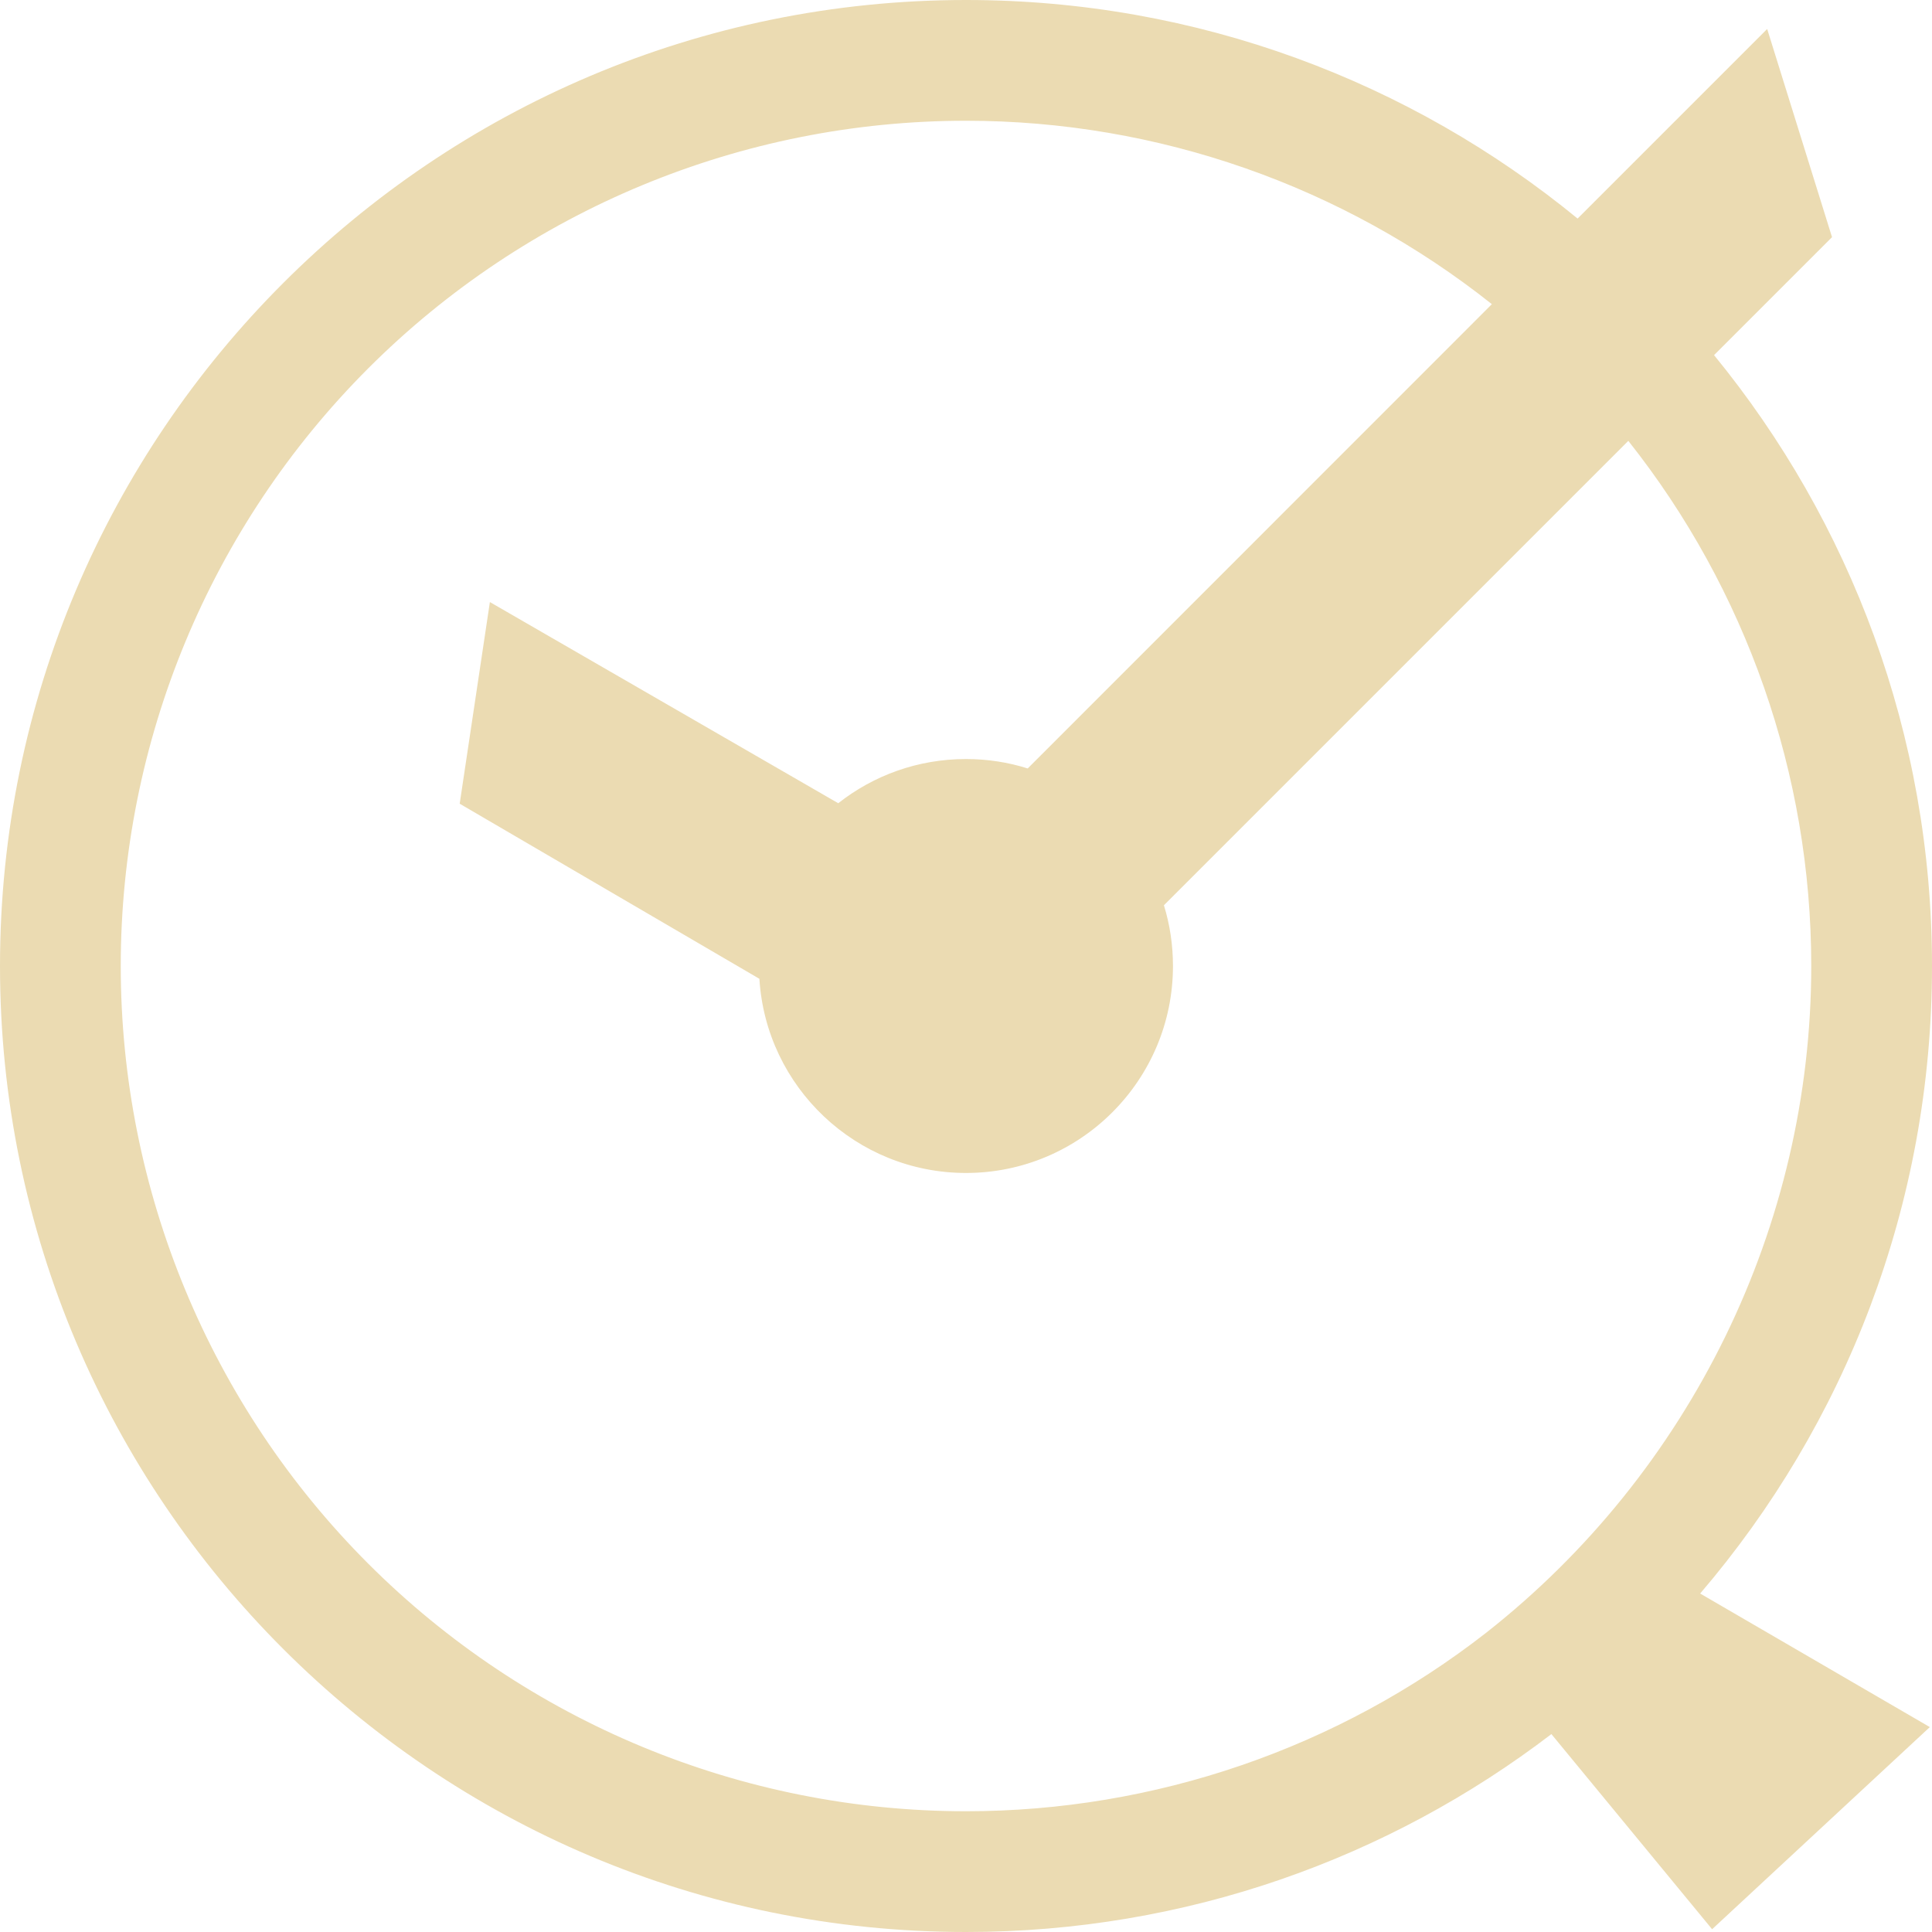
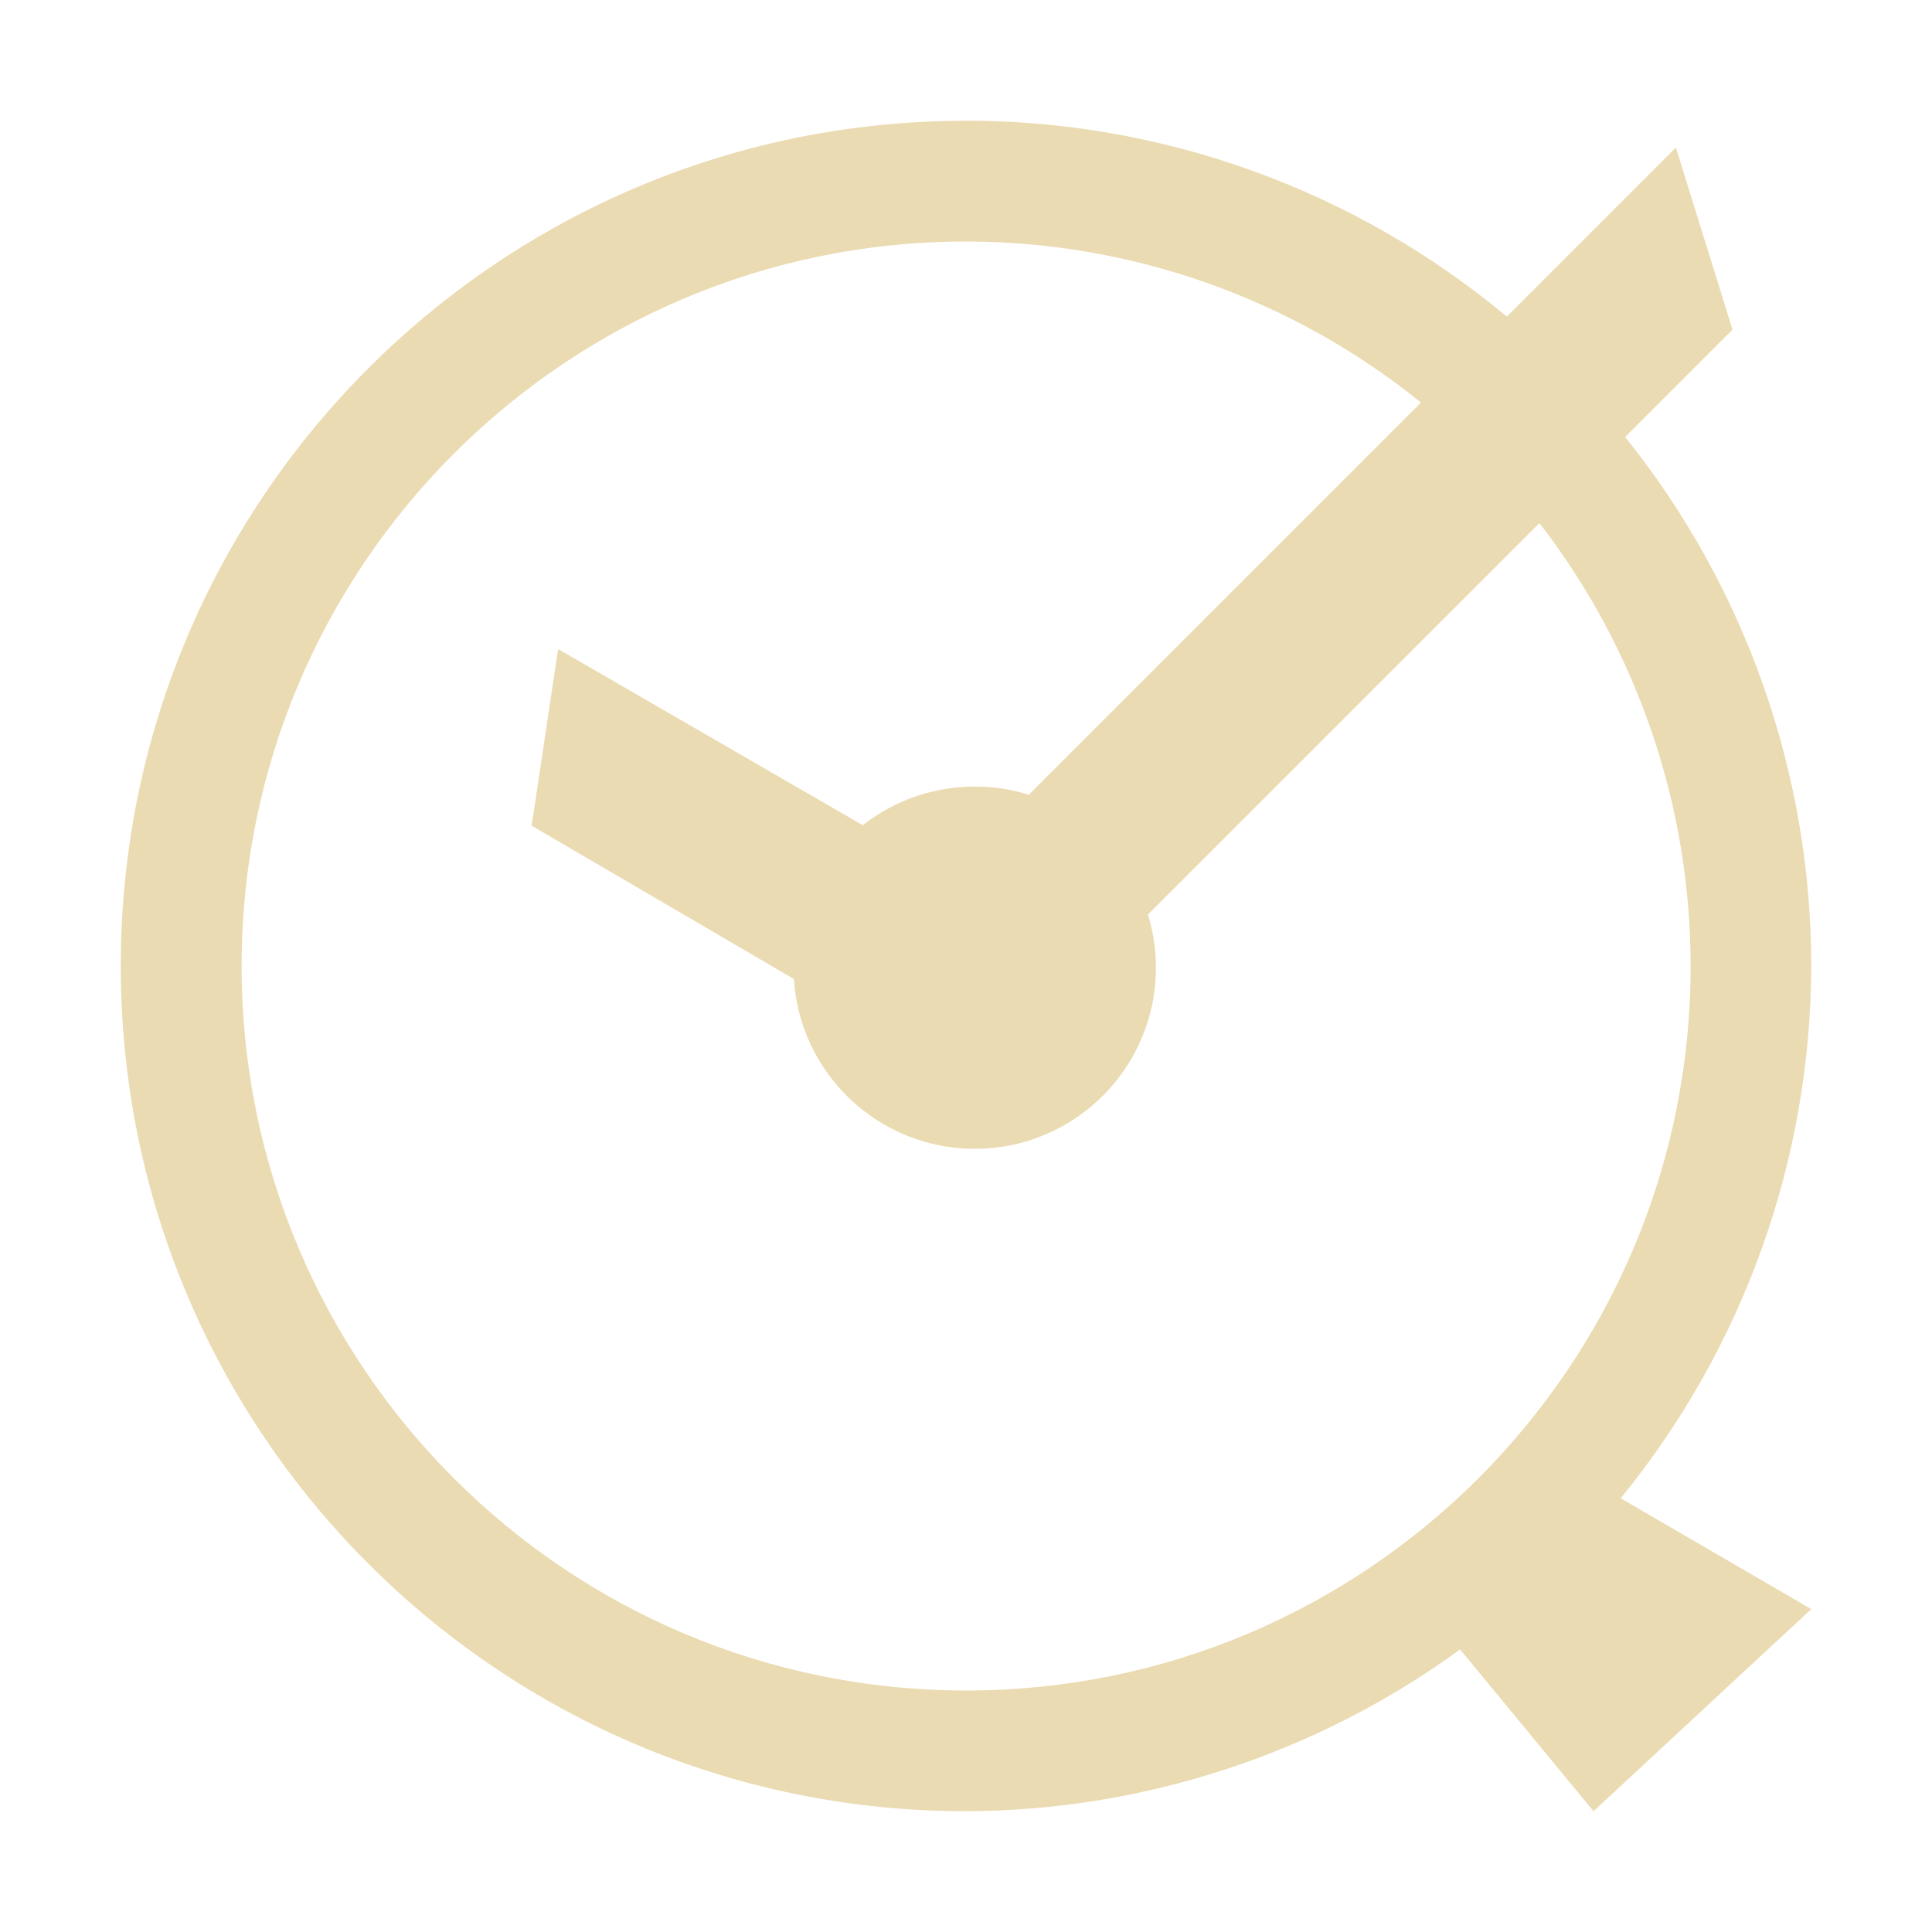
- <svg xmlns="http://www.w3.org/2000/svg" style="isolation:isolate" width="16" height="16" viewBox="0 0 16 16">
+ <svg xmlns="http://www.w3.org/2000/svg" width="16" height="16" version="1.1">
  <defs>
-     <style id="current-color-scheme" type="text/css">
-    .ColorScheme-Text { color:#ebdbb2; } .ColorScheme-Highlight { color:#458588; }
-   </style>
-     <linearGradient id="arrongin" x1="0%" x2="0%" y1="0%" y2="100%">
-       <stop offset="0%" style="stop-color:#d79921; stop-opacity:1" />
-       <stop offset="100%" style="stop-color:#b57614; stop-opacity:1" />
-     </linearGradient>
-     <linearGradient id="aurora" x1="0%" x2="0%" y1="0%" y2="100%">
-       <stop offset="0%" style="stop-color:#83a598; stop-opacity:1" />
-       <stop offset="100%" style="stop-color:#b16286; stop-opacity:1" />
-     </linearGradient>
-     <linearGradient id="fitdance" x1="0%" x2="0%" y1="0%" y2="100%">
-       <stop offset="0%" style="stop-color:#8ec07c; stop-opacity:1" />
-       <stop offset="100%" style="stop-color:#458588; stop-opacity:1" />
-     </linearGradient>
-     <linearGradient id="oomox" x1="0%" x2="0%" y1="0%" y2="100%">
-       <stop offset="0%" style="stop-color:#458588; stop-opacity:1" />
-       <stop offset="100%" style="stop-color:#928374; stop-opacity:1" />
-     </linearGradient>
-     <linearGradient id="rainblue" x1="0%" x2="0%" y1="0%" y2="100%">
-       <stop offset="0%" style="stop-color:#b8bb26; stop-opacity:1" />
-       <stop offset="100%" style="stop-color:#076678; stop-opacity:1" />
-     </linearGradient>
-     <linearGradient id="sunrise" x1="0%" x2="0%" y1="0%" y2="100%">
-       <stop offset="0%" style="stop-color: #fe8019; stop-opacity:1" />
-       <stop offset="100%" style="stop-color: #fabd2f; stop-opacity:1" />
-     </linearGradient>
-     <linearGradient id="telinkrin" x1="0%" x2="0%" y1="0%" y2="100%">
-       <stop offset="0%" style="stop-color: #83a598; stop-opacity:1" />
-       <stop offset="100%" style="stop-color: #83a598; stop-opacity:1" />
-     </linearGradient>
-     <linearGradient id="60spsycho" x1="0%" x2="0%" y1="0%" y2="100%">
-       <stop offset="0%" style="stop-color: #fb4934; stop-opacity:1" />
-       <stop offset="25%" style="stop-color: #fabd2f; stop-opacity:1" />
-       <stop offset="50%" style="stop-color: #fe8019; stop-opacity:1" />
-       <stop offset="100%" style="stop-color: #689d6a; stop-opacity:1" />
-     </linearGradient>
-     <linearGradient id="90ssummer" x1="0%" x2="0%" y1="0%" y2="100%">
-       <stop offset="0%" style="stop-color: #b16286; stop-opacity:1" />
-       <stop offset="20%" style="stop-color: #8ec07c; stop-opacity:1" />
-       <stop offset="50%" style="stop-color: #fabd2f; stop-opacity:1" />
-       <stop offset="100%" style="stop-color: #458588; stop-opacity:1" />
-     </linearGradient>
-     <linearGradient id="cyberneon" x1="0%" x2="0%" y1="0%" y2="100%">
-       <stop offset="0" style="stop-color:#83a598; stop-opacity:1" />
-       <stop offset="1" style="stop-color:#b16286; stop-opacity:1" />
-     </linearGradient>
+     <style type="text/css" id="current-color-scheme">.ColorScheme-Text { color:#ebdbb2; } .ColorScheme-Highlight { color:#458588; }</style>
  </defs>
-   <path style="fill:currentColor" class="ColorScheme-Text" fill-rule="evenodd" d="M 13.065 1.81 C 11.685 0.679 9.921 0 8 0 C 3.586 0 0 3.586 0 8 C 0 12.414 3.586 16 8 16 C 9.822 16 11.503 15.389 12.848 14.361 L 14.179 15.977 L 15.982 14.303 L 14.08 13.197 L 14.08 13.197 C 15.277 11.798 16 9.983 16 8 L 16 8 C 16 6.082 15.323 4.32 14.195 2.941 L 15.172 1.964 L 14.635 0.24 L 13.065 1.81 Z M 12.355 2.519 C 11.125 1.542 9.592 1 8 1 C 6.14 1 4.36 1.74 3.05 3.05 C 1.74 4.36 1 6.14 1 8 C 1 9.86 1.74 11.64 3.05 12.95 C 4.36 14.26 6.14 15 8 15 C 9.56 15 11.08 14.48 12.31 13.52 C 14 12.19 15 10.15 15 8 L 15 8 L 15 8 C 15 6.411 14.46 4.88 13.485 3.651 L 9.639 7.497 C 9.688 7.656 9.714 7.825 9.714 8 C 9.714 8.946 8.946 9.714 8 9.714 C 7.09 9.714 6.344 9.003 6.289 8.106 L 3.807 6.656 L 4.057 4.986 L 6.942 6.652 C 7.234 6.422 7.601 6.286 8 6.286 C 8.178 6.286 8.35 6.313 8.511 6.364 L 12.355 2.519 Z" />
+   <path class="ColorScheme-Text" fill="currentColor" d="m8 1a7 7 0 0 0-7 7 7 7 0 0 0 7 7 7 7 0 0 0 4.092-1.34l1.105 1.34 1.803-1.674-1.578-0.918a7 7 0 0 0 1.578-4.408 7 7 0 0 0-1.541-4.381l0.889-0.889-0.469-1.508-1.4 1.4a7 7 0 0 0-4.479-1.623zm0 1a6 6 0 0 1 3.768 1.334l-3.248 3.248c-0.141-0.045-0.291-0.068-0.447-0.068-0.349 0-0.672 0.119-0.928 0.32l-2.523-1.459-0.219 1.463 2.172 1.27c0.048 0.785 0.702 1.406 1.498 1.406 0.828 0 1.5-0.672 1.5-1.5 0-0.153-0.024-0.3-0.066-0.44l3.242-3.242a6 6 0 0 1 1.252 3.668 6 6 0 0 1-6 6 6 6 0 0 1-6-6 6 6 0 0 1 6-6z" />
</svg>
